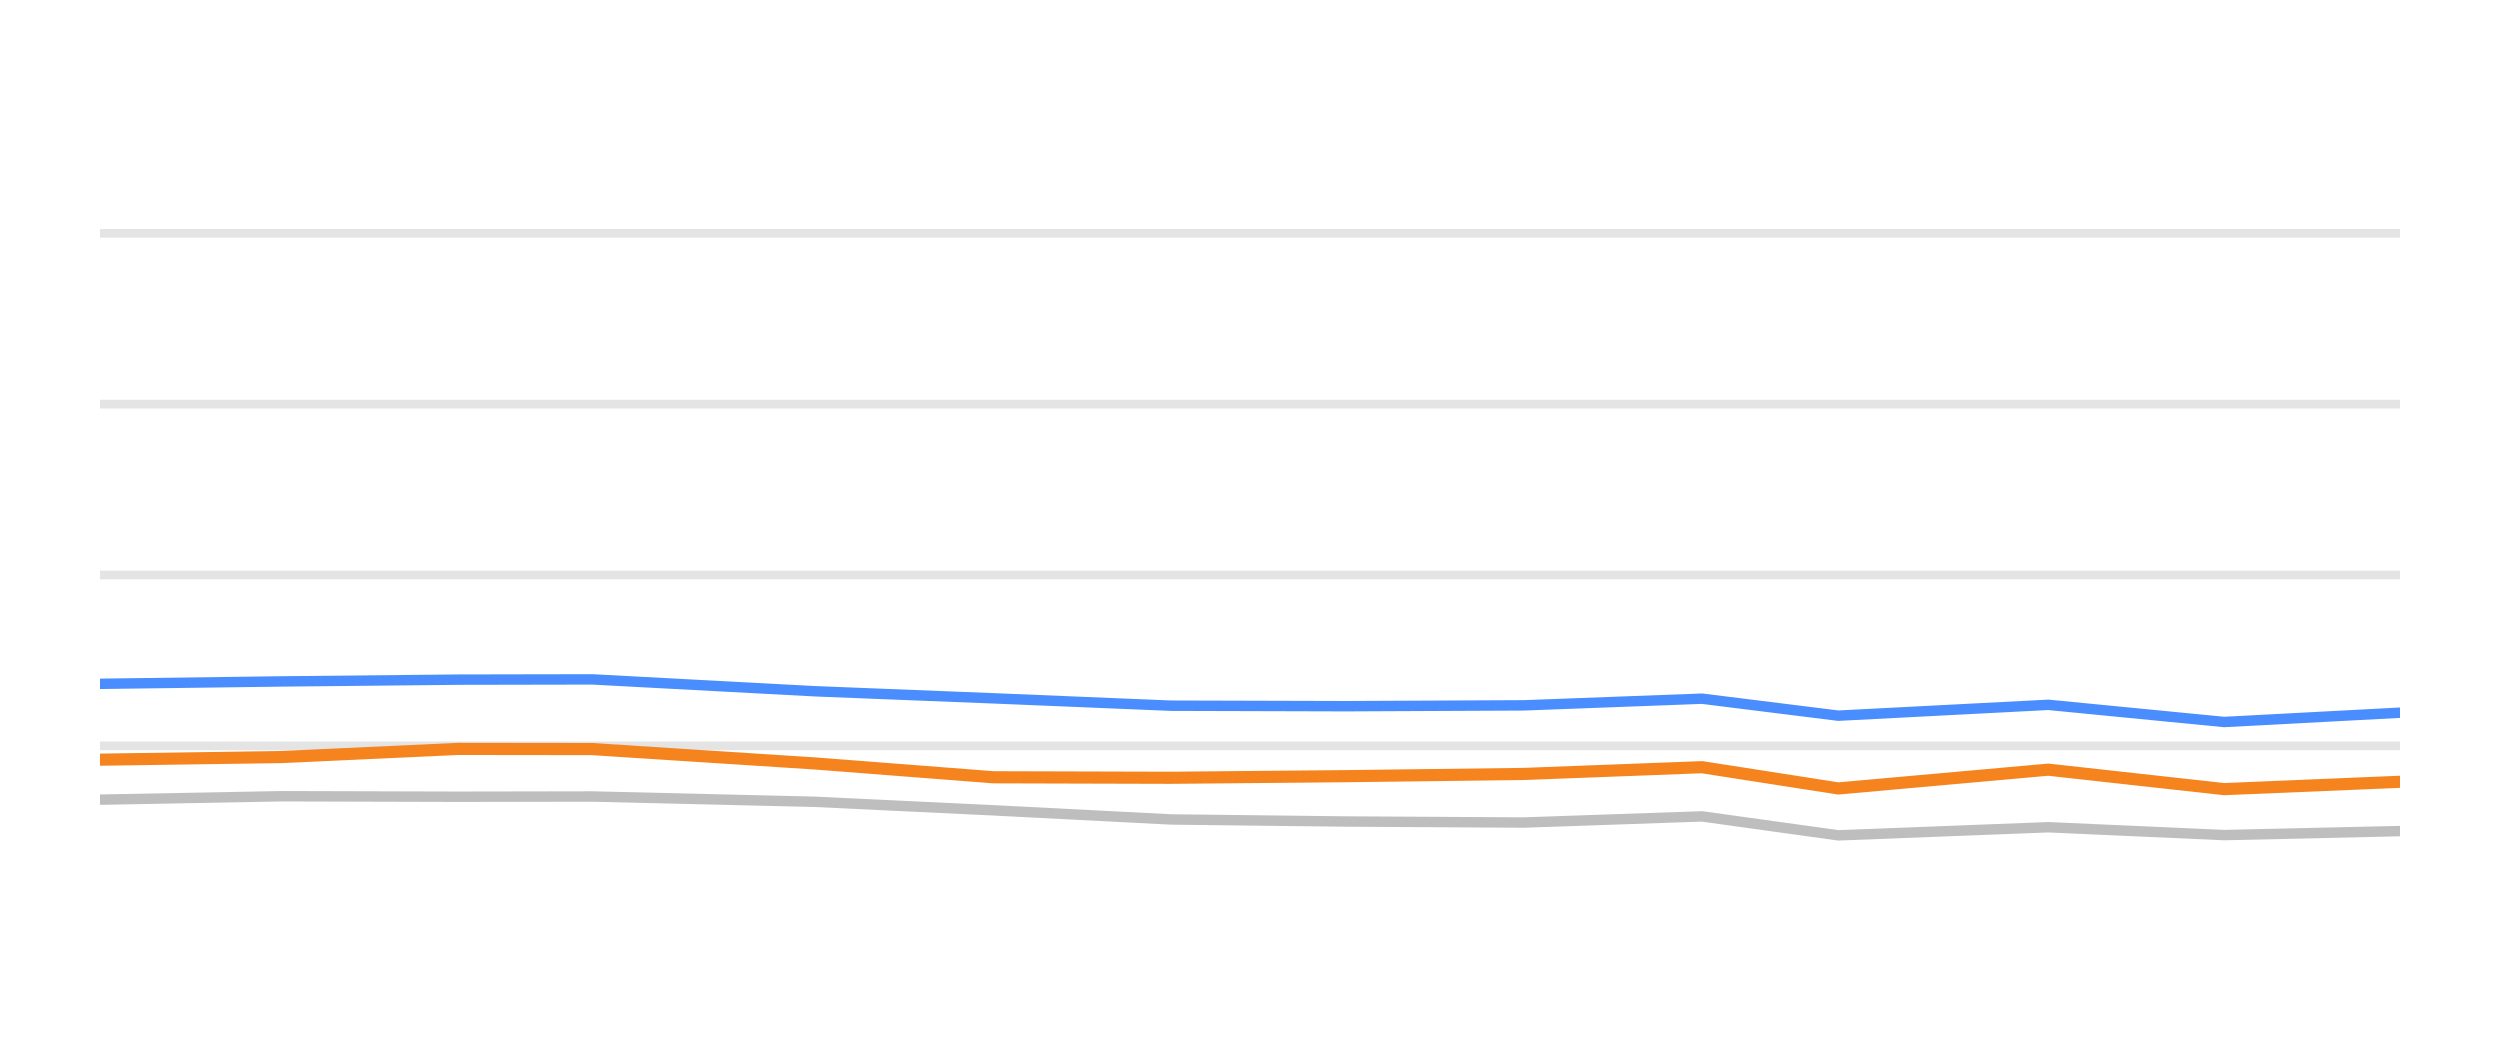
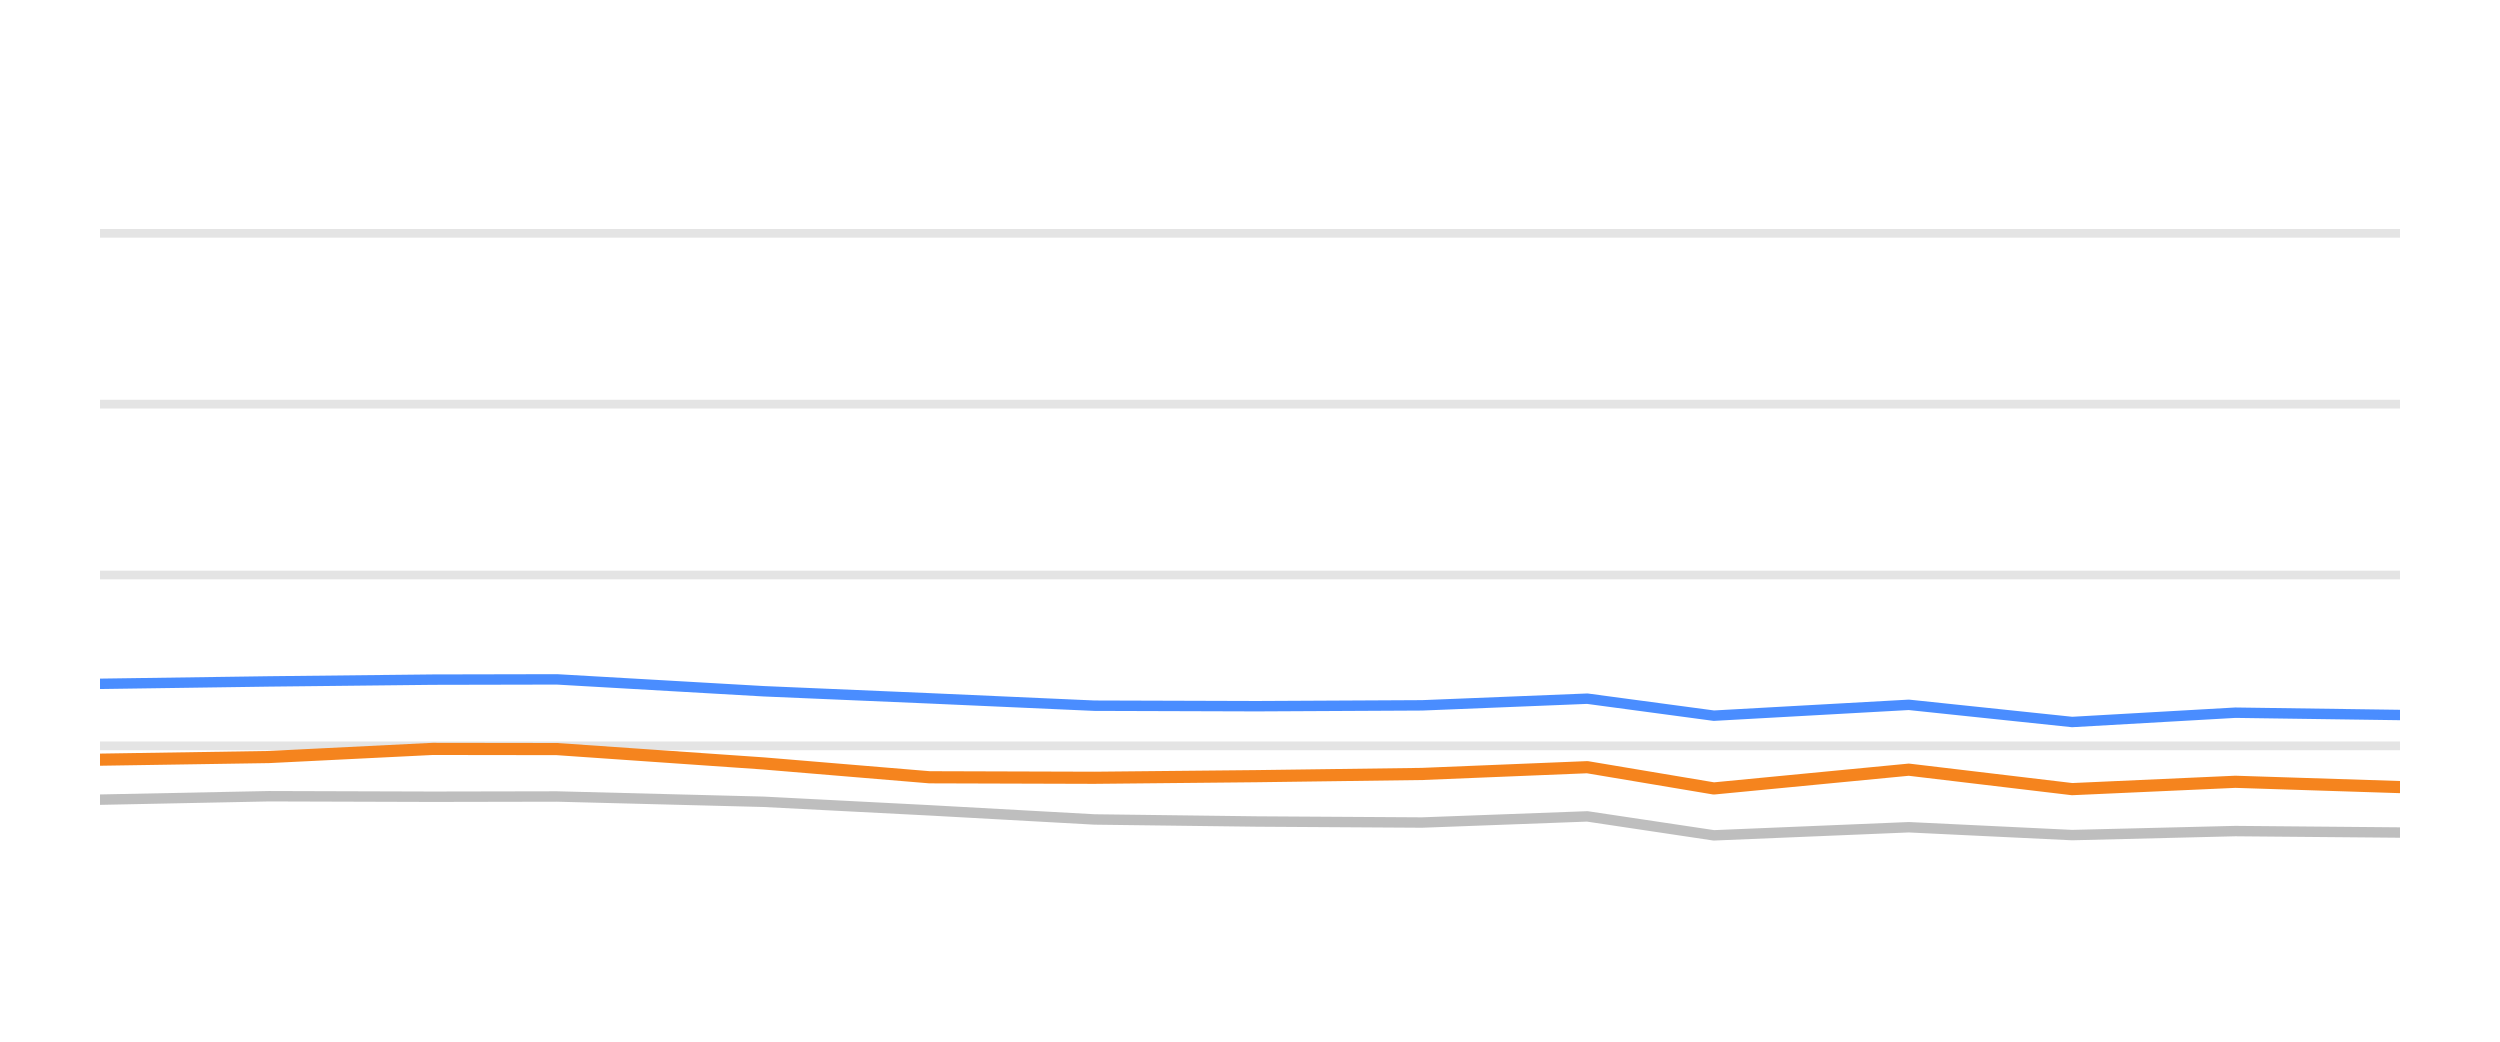
<svg xmlns="http://www.w3.org/2000/svg" width="144pt" height="60pt" viewBox="0 0 144 60" version="1.1">
  <defs>
    <style type="text/css">*{stroke-linejoin: round; stroke-linecap: butt}</style>
  </defs>
  <g id="figure_1">
    <g id="patch_1">
      <path d="M 0 60  L 144 60  L 144 0  L 0 0  L 0 60  z " style="fill: none; opacity: 0" />
    </g>
    <g id="axes_1">
      <g id="patch_2">
        <path d="M 5.76 52.8  L 138.24 52.8  L 138.24 3.6  L 5.76 3.6  L 5.76 52.8  z " style="fill: none" />
      </g>
      <g id="matplotlib.axis_1" />
      <g id="matplotlib.axis_2" />
      <g id="line2d_1">
-         <path d="M 5.76 42.96  L 138.24 42.96  " clip-path="url(#p8b2d3e9efd)" style="fill: none; stroke: #b2b2b2; stroke-opacity: 0.35; stroke-width: 0.5; stroke-linecap: square" />
+         <path d="M 5.76 42.96  L 138.24 42.96  " clip-path="url(#p0d137f694c)" style="fill: none; stroke: #b2b2b2; stroke-opacity: 0.35; stroke-width: 0.5; stroke-linecap: square" />
      </g>
      <g id="line2d_2">
-         <path d="M 5.76 33.12  L 138.24 33.12  " clip-path="url(#p8b2d3e9efd)" style="fill: none; stroke: #b2b2b2; stroke-opacity: 0.35; stroke-width: 0.5; stroke-linecap: square" />
+         <path d="M 5.76 33.12  L 138.24 33.12  " clip-path="url(#p0d137f694c)" style="fill: none; stroke: #b2b2b2; stroke-opacity: 0.35; stroke-width: 0.5; stroke-linecap: square" />
      </g>
      <g id="line2d_3">
-         <path d="M 5.76 23.28  L 138.24 23.28  " clip-path="url(#p8b2d3e9efd)" style="fill: none; stroke: #b2b2b2; stroke-opacity: 0.35; stroke-width: 0.5; stroke-linecap: square" />
+         <path d="M 5.76 23.28  L 138.24 23.28  " clip-path="url(#p0d137f694c)" style="fill: none; stroke: #b2b2b2; stroke-opacity: 0.35; stroke-width: 0.5; stroke-linecap: square" />
      </g>
      <g id="line2d_4">
-         <path d="M 5.76 13.44  L 138.24 13.44  " clip-path="url(#p8b2d3e9efd)" style="fill: none; stroke: #b2b2b2; stroke-opacity: 0.35; stroke-width: 0.5; stroke-linecap: square" />
+         <path d="M 5.76 13.44  L 138.24 13.44  " clip-path="url(#p0d137f694c)" style="fill: none; stroke: #b2b2b2; stroke-opacity: 0.35; stroke-width: 0.5; stroke-linecap: square" />
      </g>
      <g id="line2d_5">
-         <path d="M 5.76 46.06  L 16.236 45.863  L 26.394 45.892  L 34.103 45.878  L 46.931 46.183  L 57.226 46.675  L 67.462 47.201  L 77.539 47.319  L 87.78 47.378  L 98.033 47.024  L 105.885 48.116  L 117.981 47.649  L 128.113 48.101  L 138.24 47.87  " clip-path="url(#p8b2d3e9efd)" style="fill: none; stroke: #bebebe; stroke-width: 0.6; stroke-linecap: round" />
+         <path d="M 5.76 46.06  L 15.486 45.863  L 24.917 45.892  L 32.075 45.878  L 43.984 46.183  L 53.542 46.675  L 63.045 47.201  L 72.401 47.319  L 81.909 47.378  L 91.428 47.024  L 98.718 48.116  L 109.948 47.649  L 119.355 48.101  L 128.757 47.87  L 138.24 47.954  " clip-path="url(#p0d137f694c)" style="fill: none; stroke: #bebebe; stroke-width: 0.6; stroke-linecap: round" />
      </g>
      <g id="line2d_6">
-         <path d="M 5.76 39.388  L 16.236 39.25  L 26.394 39.147  L 34.103 39.132  L 46.931 39.816  L 57.226 40.224  L 67.462 40.648  L 77.539 40.677  L 87.78 40.628  L 98.033 40.244  L 105.885 41.223  L 117.981 40.598  L 128.113 41.587  L 138.24 41.051  " clip-path="url(#p8b2d3e9efd)" style="fill: none; stroke: #4a8dff; stroke-width: 0.6; stroke-linecap: round" />
+         <path d="M 5.76 39.388  L 15.486 39.25  L 24.917 39.147  L 32.075 39.132  L 43.984 39.816  L 53.542 40.224  L 63.045 40.648  L 72.401 40.677  L 81.909 40.628  L 91.428 40.244  L 98.718 41.223  L 109.948 40.598  L 119.355 41.587  L 128.757 41.051  L 138.24 41.184  " clip-path="url(#p0d137f694c)" style="fill: none; stroke: #4a8dff; stroke-width: 0.6; stroke-linecap: round" />
      </g>
      <g id="line2d_7">
-         <path d="M 5.76 43.757  L 16.236 43.605  L 26.394 43.137  L 34.103 43.147  L 46.931 43.974  L 57.226 44.771  L 67.462 44.8  L 77.539 44.707  L 87.78 44.579  L 98.033 44.19  L 105.885 45.415  L 117.981 44.333  L 128.113 45.454  L 138.24 45.031  " clip-path="url(#p8b2d3e9efd)" style="fill: none; stroke: #f5841e; stroke-width: 0.7; stroke-linecap: round" />
+         <path d="M 5.76 43.757  L 15.486 43.605  L 24.917 43.137  L 32.075 43.147  L 43.984 43.974  L 53.542 44.771  L 63.045 44.8  L 72.401 44.707  L 81.909 44.579  L 91.428 44.19  L 98.718 45.415  L 109.948 44.333  L 119.355 45.454  L 128.757 45.031  L 138.24 45.336  " clip-path="url(#p0d137f694c)" style="fill: none; stroke: #f5841e; stroke-width: 0.7; stroke-linecap: round" />
      </g>
    </g>
  </g>
  <defs>
-     <clipPath id="p8b2d3e9efd">
+     <clipPath id="p0d137f694c">
      <rect x="5.76" y="3.6" width="132.48" height="49.2" />
    </clipPath>
  </defs>
</svg>
